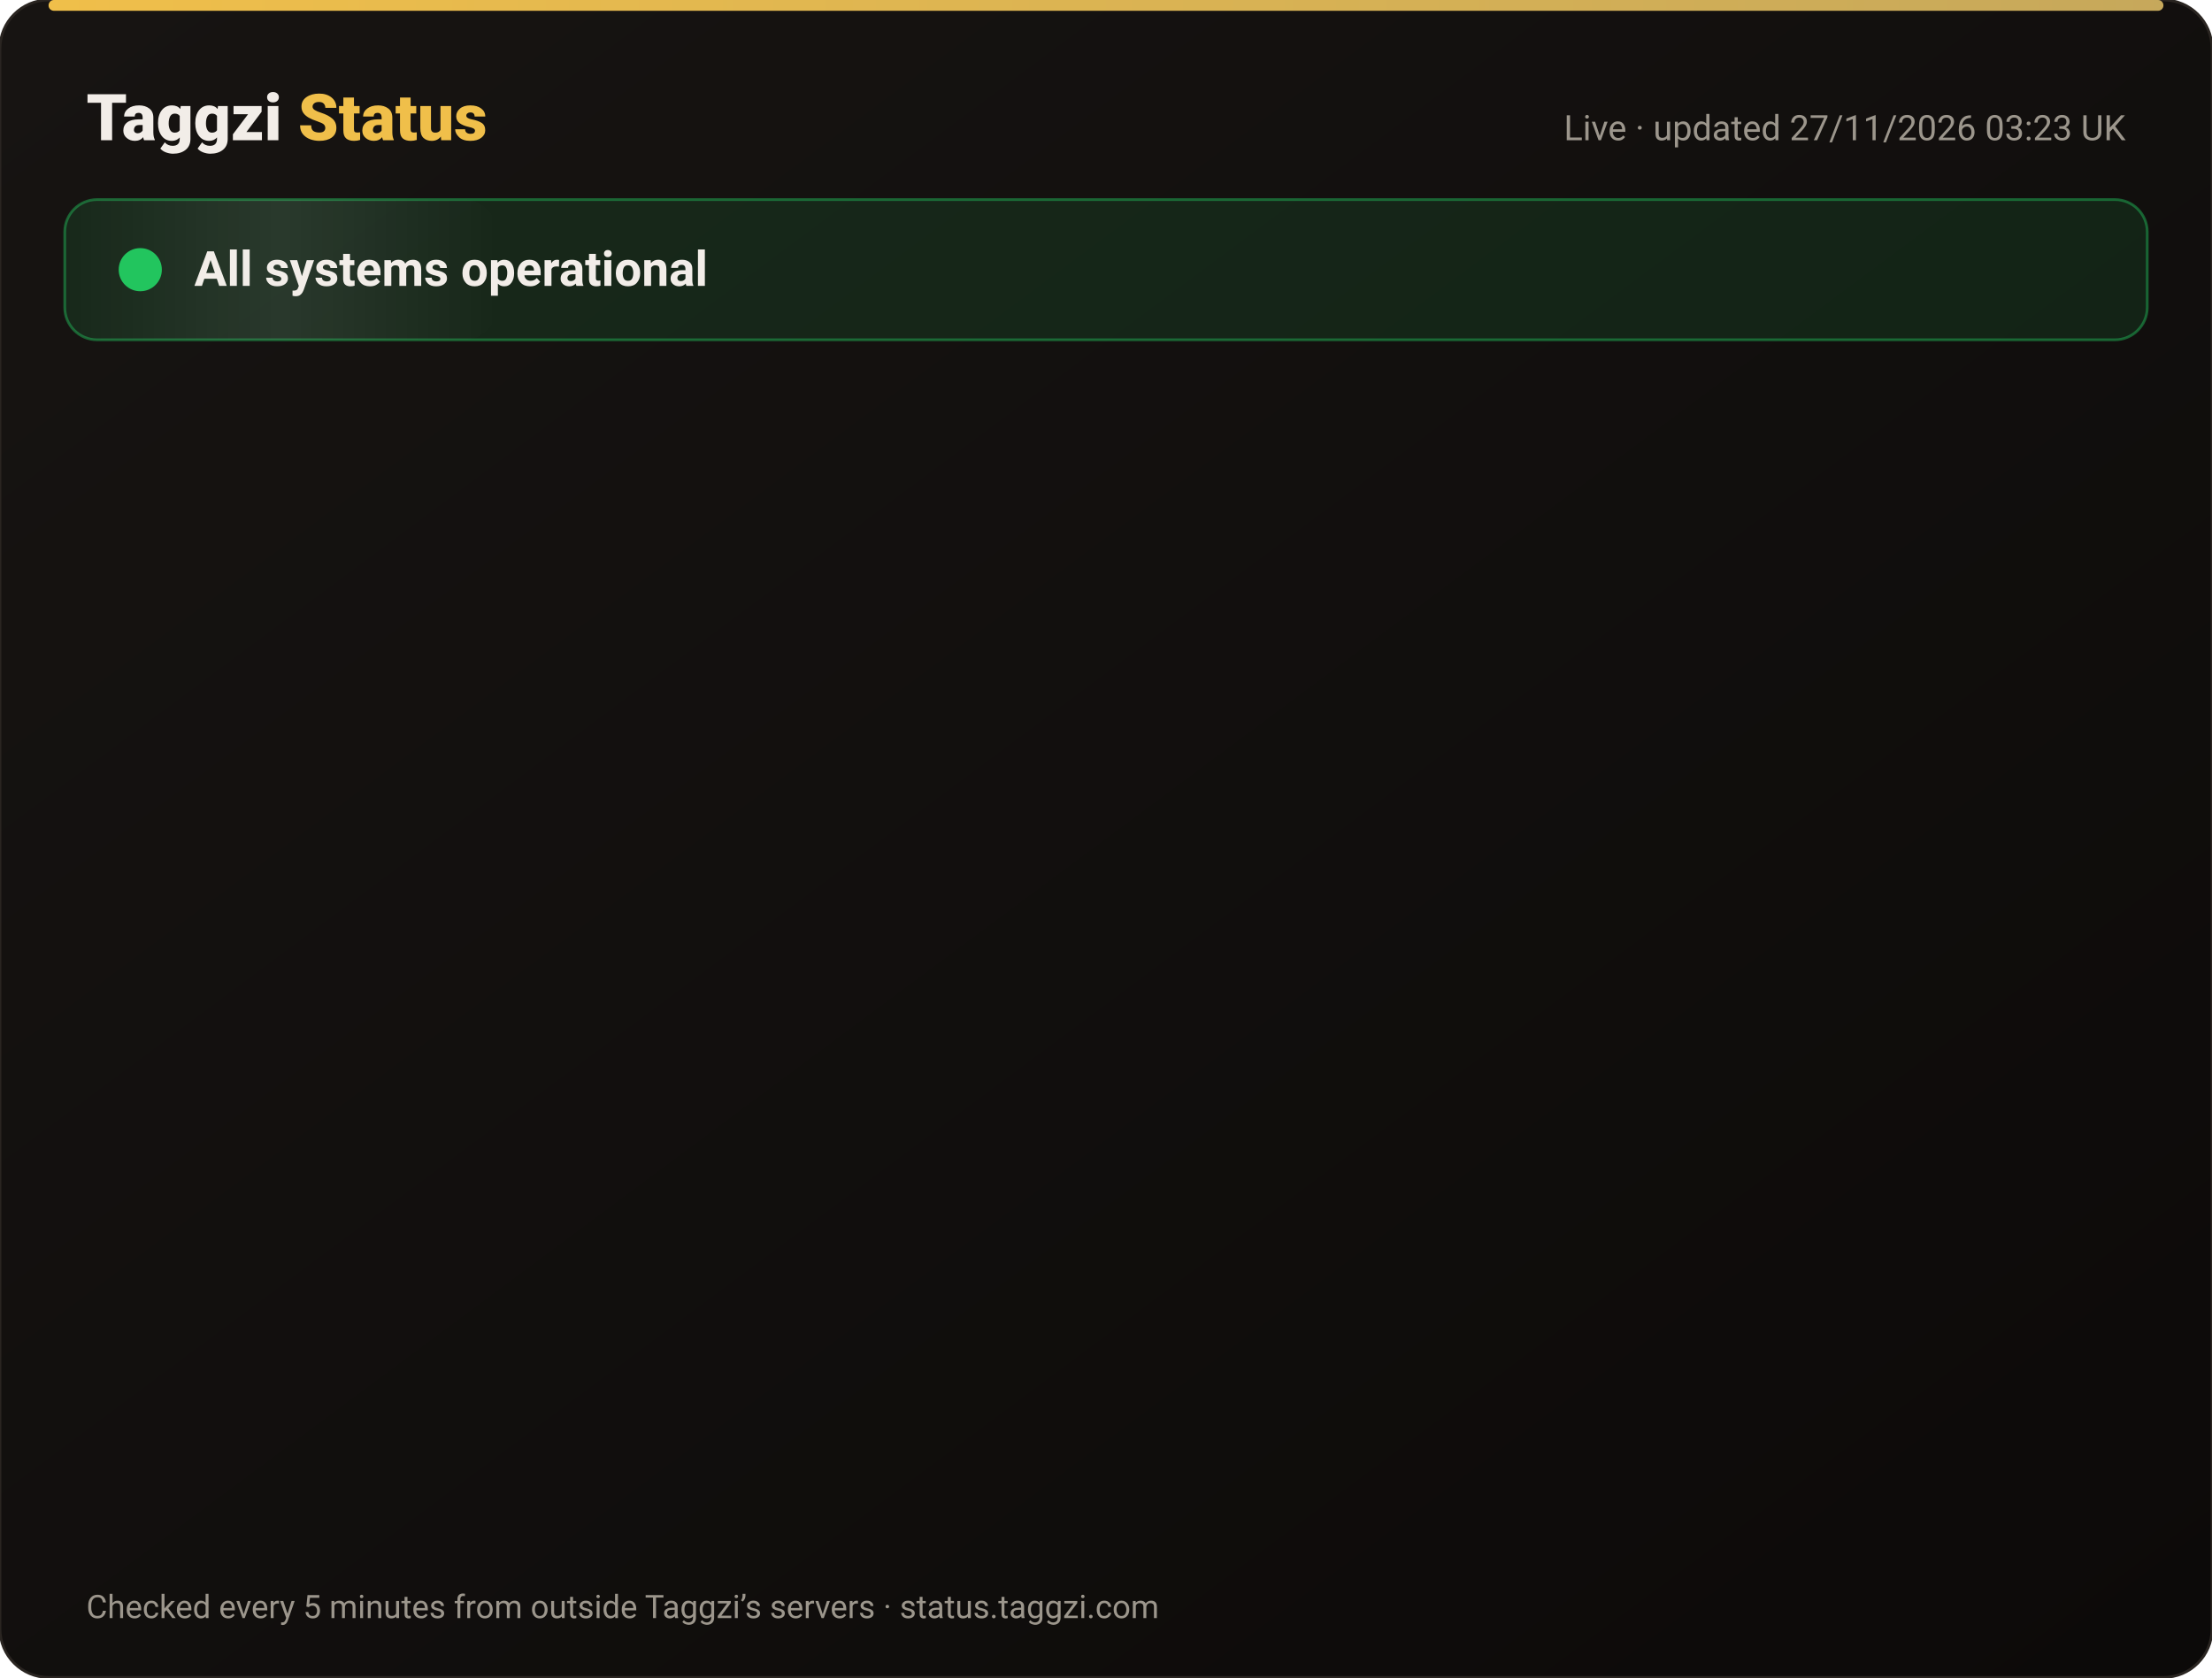
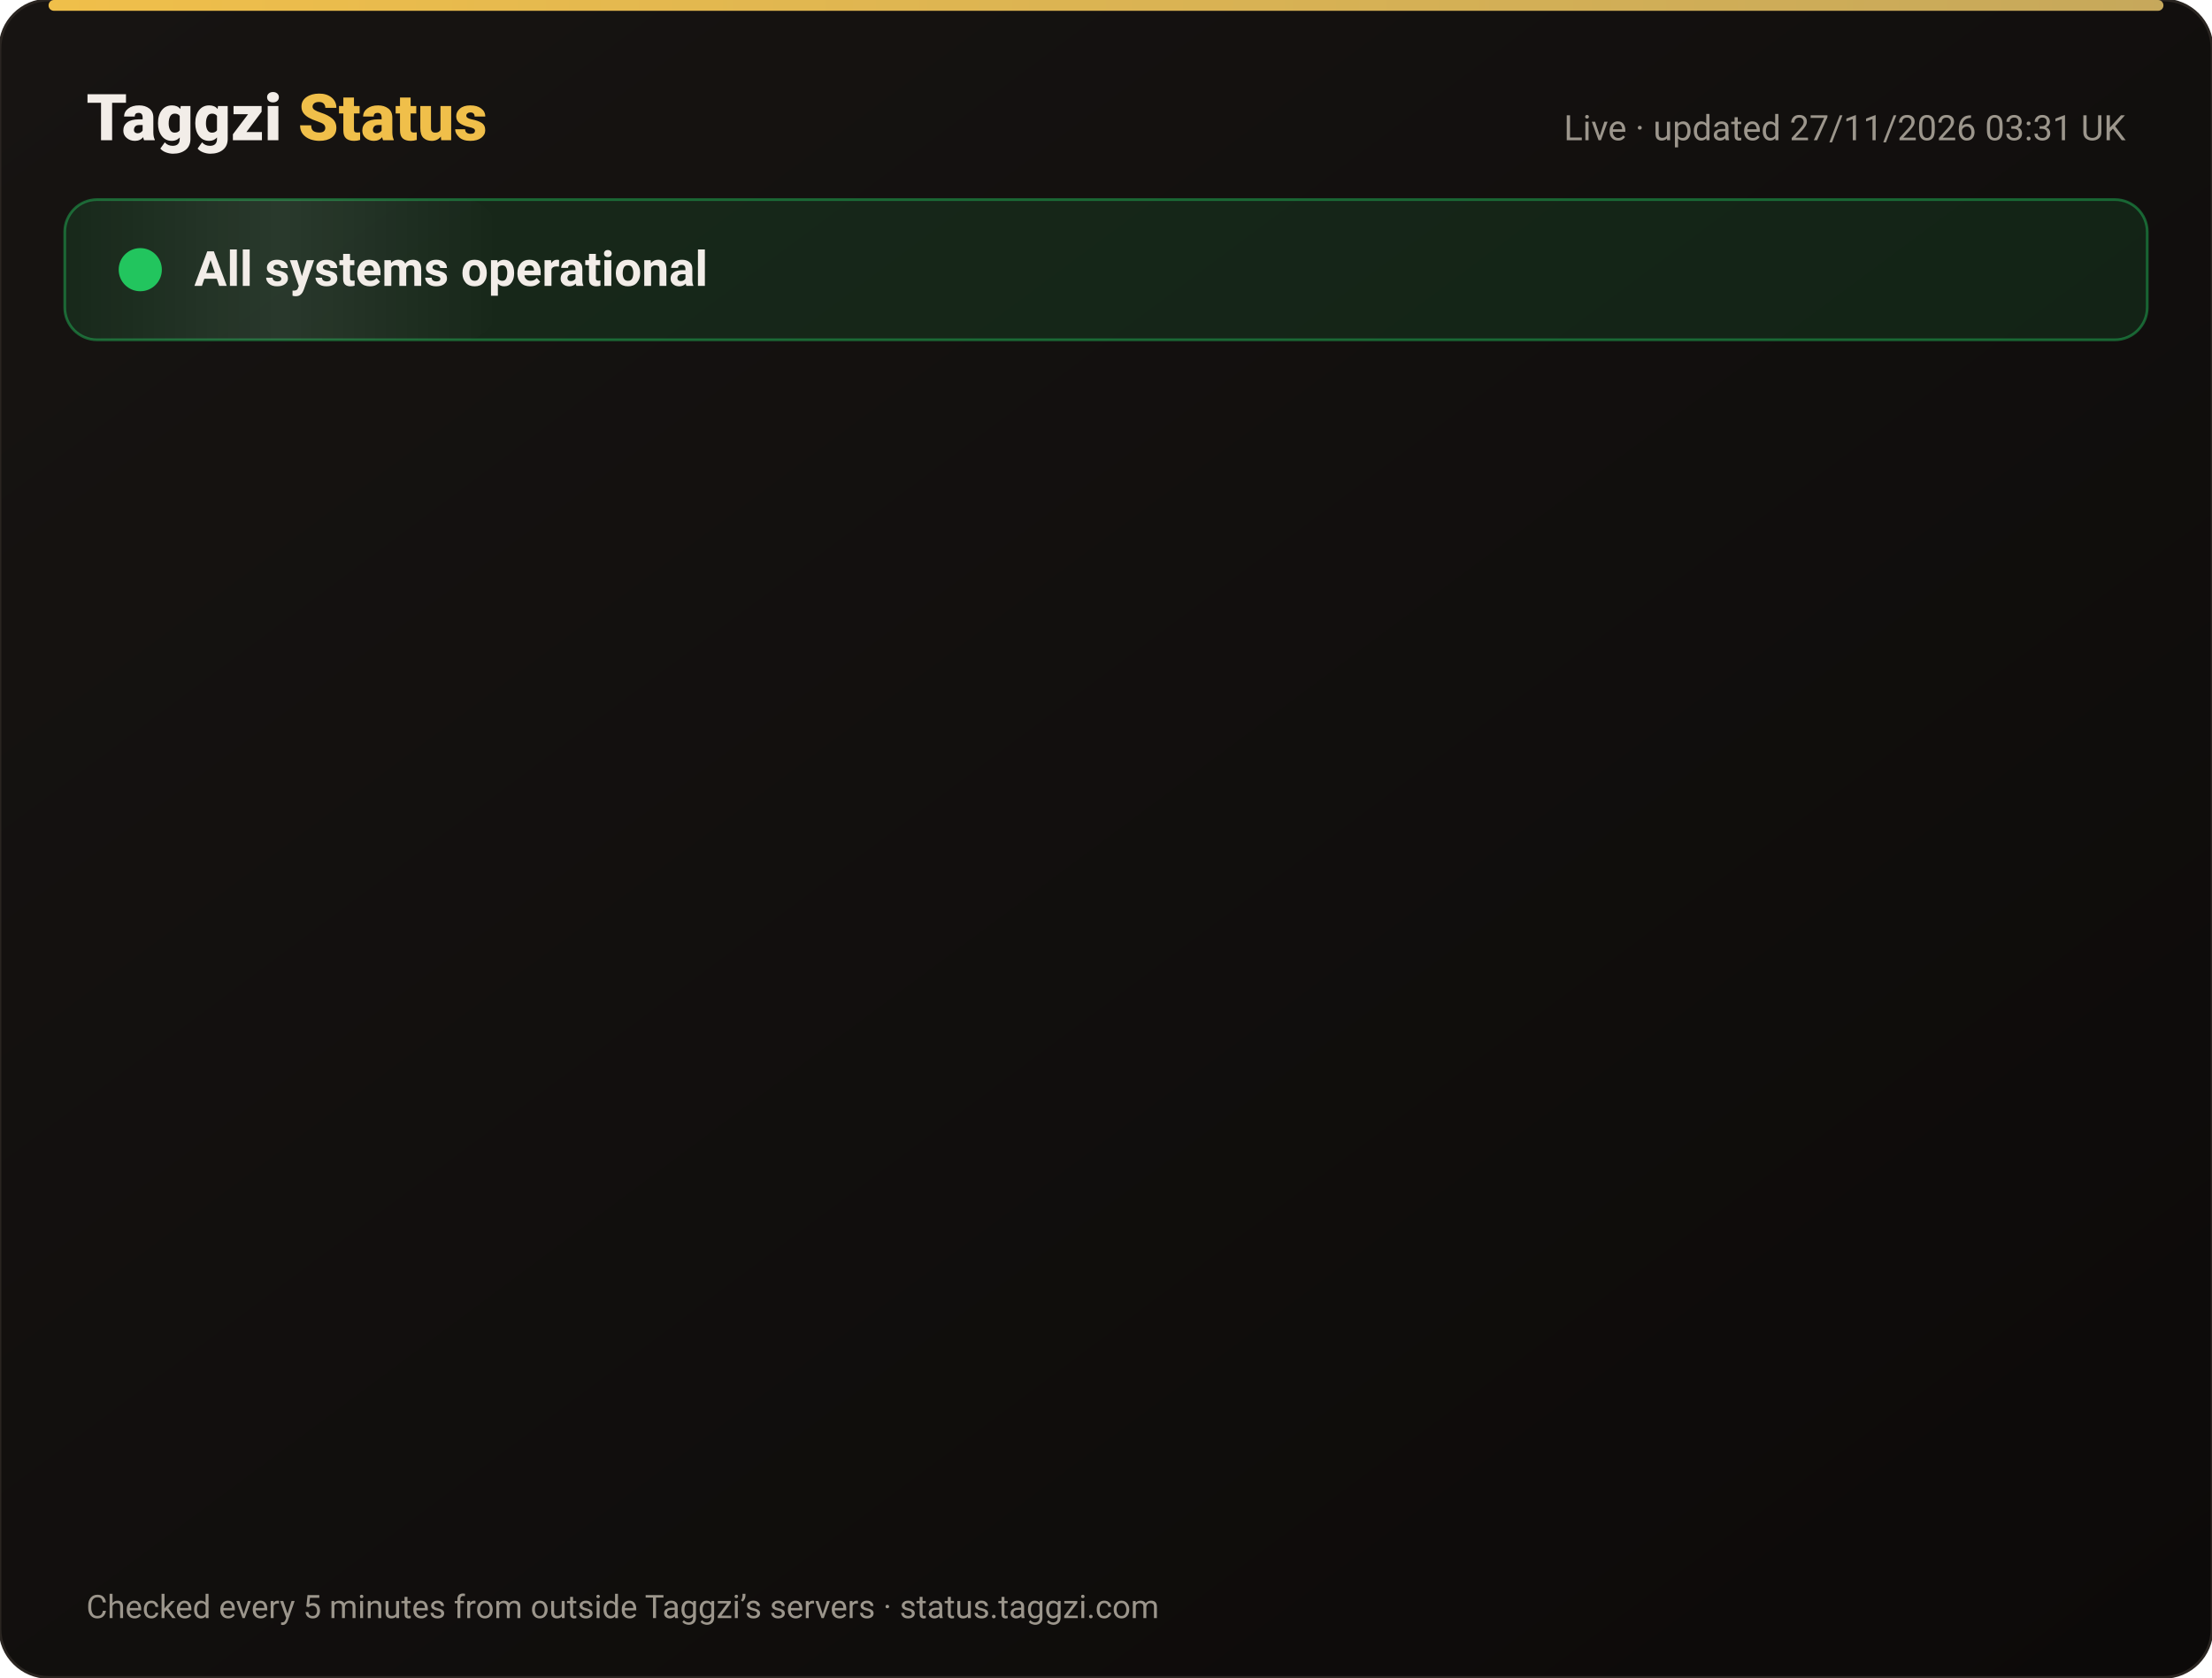
<svg xmlns="http://www.w3.org/2000/svg" width="820" height="622" viewBox="0 0 820 622" font-family="-apple-system,Segoe UI,Roboto,Helvetica,Arial,sans-serif">
  <defs>
    <linearGradient id="bg" x1="0" y1="0" x2="1" y2="1">
      <stop offset="0" stop-color="#171412" />
      <stop offset="1" stop-color="#0C0A09" />
    </linearGradient>
    <linearGradient id="gold" x1="0" x2="1">
      <stop offset="0" stop-color="#F0BF4A" />
      <stop offset="1" stop-color="#c6a85b" />
    </linearGradient>
    <linearGradient id="shine" x1="0" x2="1">
      <stop offset="0" stop-color="#fff" stop-opacity="0" />
      <stop offset=".5" stop-color="#fff" stop-opacity=".08" />
      <stop offset="1" stop-color="#fff" stop-opacity="0" />
    </linearGradient>
  </defs>
  <rect width="820" height="622" rx="18" fill="url(#bg)" stroke="#2a2521" />
  <rect x="18" y="0" width="784" height="4" rx="2" fill="url(#gold)" />
  <text x="32" y="52" font-size="24" font-weight="800" fill="#F2EDE8">Taggzi <tspan fill="#F0BF4A">Status</tspan>
  </text>
-   <text x="788" y="52" font-size="13" fill="#9C968C" text-anchor="end">Live · updated 27/11/2026 03:23 UK</text>
+   <text x="788" y="52" font-size="13" fill="#9C968C" text-anchor="end">Live · updated 27/11/2026 03:31 UK</text>
  <rect x="24" y="74" width="772" height="52" rx="12" fill="#22c55e" fill-opacity=".12" stroke="#22c55e" stroke-opacity=".45" />
  <rect x="24" y="74" width="160" height="52" rx="12" fill="url(#shine)">
    <animate attributeName="x" from="-160" to="820" dur="4s" repeatCount="indefinite" />
  </rect>
  <circle cx="52" cy="100" r="7" fill="#22c55e" />
  <circle cx="52" cy="100" r="7" fill="none" stroke="#22c55e" stroke-width="2">
    <animate attributeName="r" values="7;15;7" dur="2s" repeatCount="indefinite" />
    <animate attributeName="opacity" values=".9;0;.9" dur="2s" repeatCount="indefinite" />
  </circle>
  <text x="72" y="106" font-size="18" font-weight="700" fill="#F2EDE8">All systems operational</text>
  <g opacity="0">
    <animate attributeName="opacity" from="0" to="1" begin="0.00s" dur=".6s" fill="freeze" />
    <line x1="32" y1="188" x2="788" y2="188" stroke="#2a2521" />
    <circle cx="44" cy="166" r="6" fill="#22c55e">
      <animate attributeName="opacity" values="1;.45;1" dur="2.4s" begin="0.00s" repeatCount="indefinite" />
    </circle>
    <text x="62" y="171" font-size="15" font-weight="650" fill="#F2EDE8">Website</text>
    <text x="630" y="171" font-size="13" fill="#9C968C" text-anchor="end">99.98% uptime</text>
    <rect x="648" y="154" width="140" height="24" rx="12" fill="#22c55e" fill-opacity=".14" stroke="#22c55e" stroke-opacity=".5" />
    <text x="718" y="171" font-size="12" font-weight="700" fill="#22c55e" text-anchor="middle">Operational</text>
  </g>
  <g opacity="0">
    <animate attributeName="opacity" from="0" to="1" begin="0.15s" dur=".6s" fill="freeze" />
    <line x1="32" y1="234" x2="788" y2="234" stroke="#2a2521" />
    <circle cx="44" cy="212" r="6" fill="#22c55e">
      <animate attributeName="opacity" values="1;.45;1" dur="2.4s" begin="0.15s" repeatCount="indefinite" />
    </circle>
    <text x="62" y="217" font-size="15" font-weight="650" fill="#F2EDE8">Tag scans</text>
    <text x="630" y="217" font-size="13" fill="#9C968C" text-anchor="end">99.98% uptime</text>
    <rect x="648" y="200" width="140" height="24" rx="12" fill="#22c55e" fill-opacity=".14" stroke="#22c55e" stroke-opacity=".5" />
    <text x="718" y="217" font-size="12" font-weight="700" fill="#22c55e" text-anchor="middle">Operational</text>
  </g>
  <g opacity="0">
    <animate attributeName="opacity" from="0" to="1" begin="0.30s" dur=".6s" fill="freeze" />
    <line x1="32" y1="280" x2="788" y2="280" stroke="#2a2521" />
    <circle cx="44" cy="258" r="6" fill="#22c55e">
      <animate attributeName="opacity" values="1;.45;1" dur="2.4s" begin="0.30s" repeatCount="indefinite" />
    </circle>
    <text x="62" y="263" font-size="15" font-weight="650" fill="#F2EDE8">Manual tag lookup</text>
    <text x="630" y="263" font-size="13" fill="#9C968C" text-anchor="end">99.98% uptime</text>
    <rect x="648" y="246" width="140" height="24" rx="12" fill="#22c55e" fill-opacity=".14" stroke="#22c55e" stroke-opacity=".5" />
    <text x="718" y="263" font-size="12" font-weight="700" fill="#22c55e" text-anchor="middle">Operational</text>
  </g>
  <g opacity="0">
    <animate attributeName="opacity" from="0" to="1" begin="0.45s" dur=".6s" fill="freeze" />
    <line x1="32" y1="326" x2="788" y2="326" stroke="#2a2521" />
    <circle cx="44" cy="304" r="6" fill="#22c55e">
      <animate attributeName="opacity" values="1;.45;1" dur="2.4s" begin="0.45s" repeatCount="indefinite" />
    </circle>
    <text x="62" y="309" font-size="15" font-weight="650" fill="#F2EDE8">App &amp; login</text>
    <text x="630" y="309" font-size="13" fill="#9C968C" text-anchor="end">99.98% uptime</text>
    <rect x="648" y="292" width="140" height="24" rx="12" fill="#22c55e" fill-opacity=".14" stroke="#22c55e" stroke-opacity=".5" />
    <text x="718" y="309" font-size="12" font-weight="700" fill="#22c55e" text-anchor="middle">Operational</text>
  </g>
  <g opacity="0">
    <animate attributeName="opacity" from="0" to="1" begin="0.60s" dur=".6s" fill="freeze" />
    <line x1="32" y1="372" x2="788" y2="372" stroke="#2a2521" />
    <circle cx="44" cy="350" r="6" fill="#22c55e">
      <animate attributeName="opacity" values="1;.45;1" dur="2.4s" begin="0.60s" repeatCount="indefinite" />
    </circle>
    <text x="62" y="355" font-size="15" font-weight="650" fill="#F2EDE8">Community alerts</text>
    <text x="630" y="355" font-size="13" fill="#9C968C" text-anchor="end">99.98% uptime</text>
    <rect x="648" y="338" width="140" height="24" rx="12" fill="#22c55e" fill-opacity=".14" stroke="#22c55e" stroke-opacity=".5" />
    <text x="718" y="355" font-size="12" font-weight="700" fill="#22c55e" text-anchor="middle">Operational</text>
  </g>
  <g opacity="0">
    <animate attributeName="opacity" from="0" to="1" begin="0.75s" dur=".6s" fill="freeze" />
    <line x1="32" y1="418" x2="788" y2="418" stroke="#2a2521" />
    <circle cx="44" cy="396" r="6" fill="#22c55e">
      <animate attributeName="opacity" values="1;.45;1" dur="2.4s" begin="0.75s" repeatCount="indefinite" />
    </circle>
    <text x="62" y="401" font-size="15" font-weight="650" fill="#F2EDE8">Private calling</text>
    <text x="630" y="401" font-size="13" fill="#9C968C" text-anchor="end">99.98% uptime</text>
    <rect x="648" y="384" width="140" height="24" rx="12" fill="#22c55e" fill-opacity=".14" stroke="#22c55e" stroke-opacity=".5" />
    <text x="718" y="401" font-size="12" font-weight="700" fill="#22c55e" text-anchor="middle">Operational</text>
  </g>
  <g opacity="0">
    <animate attributeName="opacity" from="0" to="1" begin="0.90s" dur=".6s" fill="freeze" />
    <line x1="32" y1="464" x2="788" y2="464" stroke="#2a2521" />
    <circle cx="44" cy="442" r="6" fill="#22c55e">
      <animate attributeName="opacity" values="1;.45;1" dur="2.4s" begin="0.90s" repeatCount="indefinite" />
    </circle>
    <text x="62" y="447" font-size="15" font-weight="650" fill="#F2EDE8">Payments</text>
    <text x="630" y="447" font-size="13" fill="#9C968C" text-anchor="end">99.97% uptime</text>
    <rect x="648" y="430" width="140" height="24" rx="12" fill="#22c55e" fill-opacity=".14" stroke="#22c55e" stroke-opacity=".5" />
    <text x="718" y="447" font-size="12" font-weight="700" fill="#22c55e" text-anchor="middle">Operational</text>
  </g>
  <g opacity="0">
    <animate attributeName="opacity" from="0" to="1" begin="1.05s" dur=".6s" fill="freeze" />
    <line x1="32" y1="510" x2="788" y2="510" stroke="#2a2521" />
    <circle cx="44" cy="488" r="6" fill="#22c55e">
      <animate attributeName="opacity" values="1;.45;1" dur="2.4s" begin="1.05s" repeatCount="indefinite" />
    </circle>
    <text x="62" y="493" font-size="15" font-weight="650" fill="#F2EDE8">Email &amp; support</text>
    <text x="630" y="493" font-size="13" fill="#9C968C" text-anchor="end">99.98% uptime</text>
    <rect x="648" y="476" width="140" height="24" rx="12" fill="#22c55e" fill-opacity=".14" stroke="#22c55e" stroke-opacity=".5" />
    <text x="718" y="493" font-size="12" font-weight="700" fill="#22c55e" text-anchor="middle">Operational</text>
  </g>
  <g opacity="0">
    <animate attributeName="opacity" from="0" to="1" begin="1.20s" dur=".6s" fill="freeze" />
    <line x1="32" y1="556" x2="788" y2="556" stroke="#2a2521" />
    <circle cx="44" cy="534" r="6" fill="#22c55e">
      <animate attributeName="opacity" values="1;.45;1" dur="2.4s" begin="1.20s" repeatCount="indefinite" />
    </circle>
    <text x="62" y="539" font-size="15" font-weight="650" fill="#F2EDE8">Secure connection (SSL)</text>
    <text x="630" y="539" font-size="13" fill="#9C968C" text-anchor="end">100.00% uptime</text>
    <rect x="648" y="522" width="140" height="24" rx="12" fill="#22c55e" fill-opacity=".14" stroke="#22c55e" stroke-opacity=".5" />
    <text x="718" y="539" font-size="12" font-weight="700" fill="#22c55e" text-anchor="middle">Operational</text>
  </g>
  <text x="32" y="600" font-size="12" fill="#9C968C">Checked every 5 minutes from outside Taggzi’s servers · status.taggzi.com</text>
</svg>
